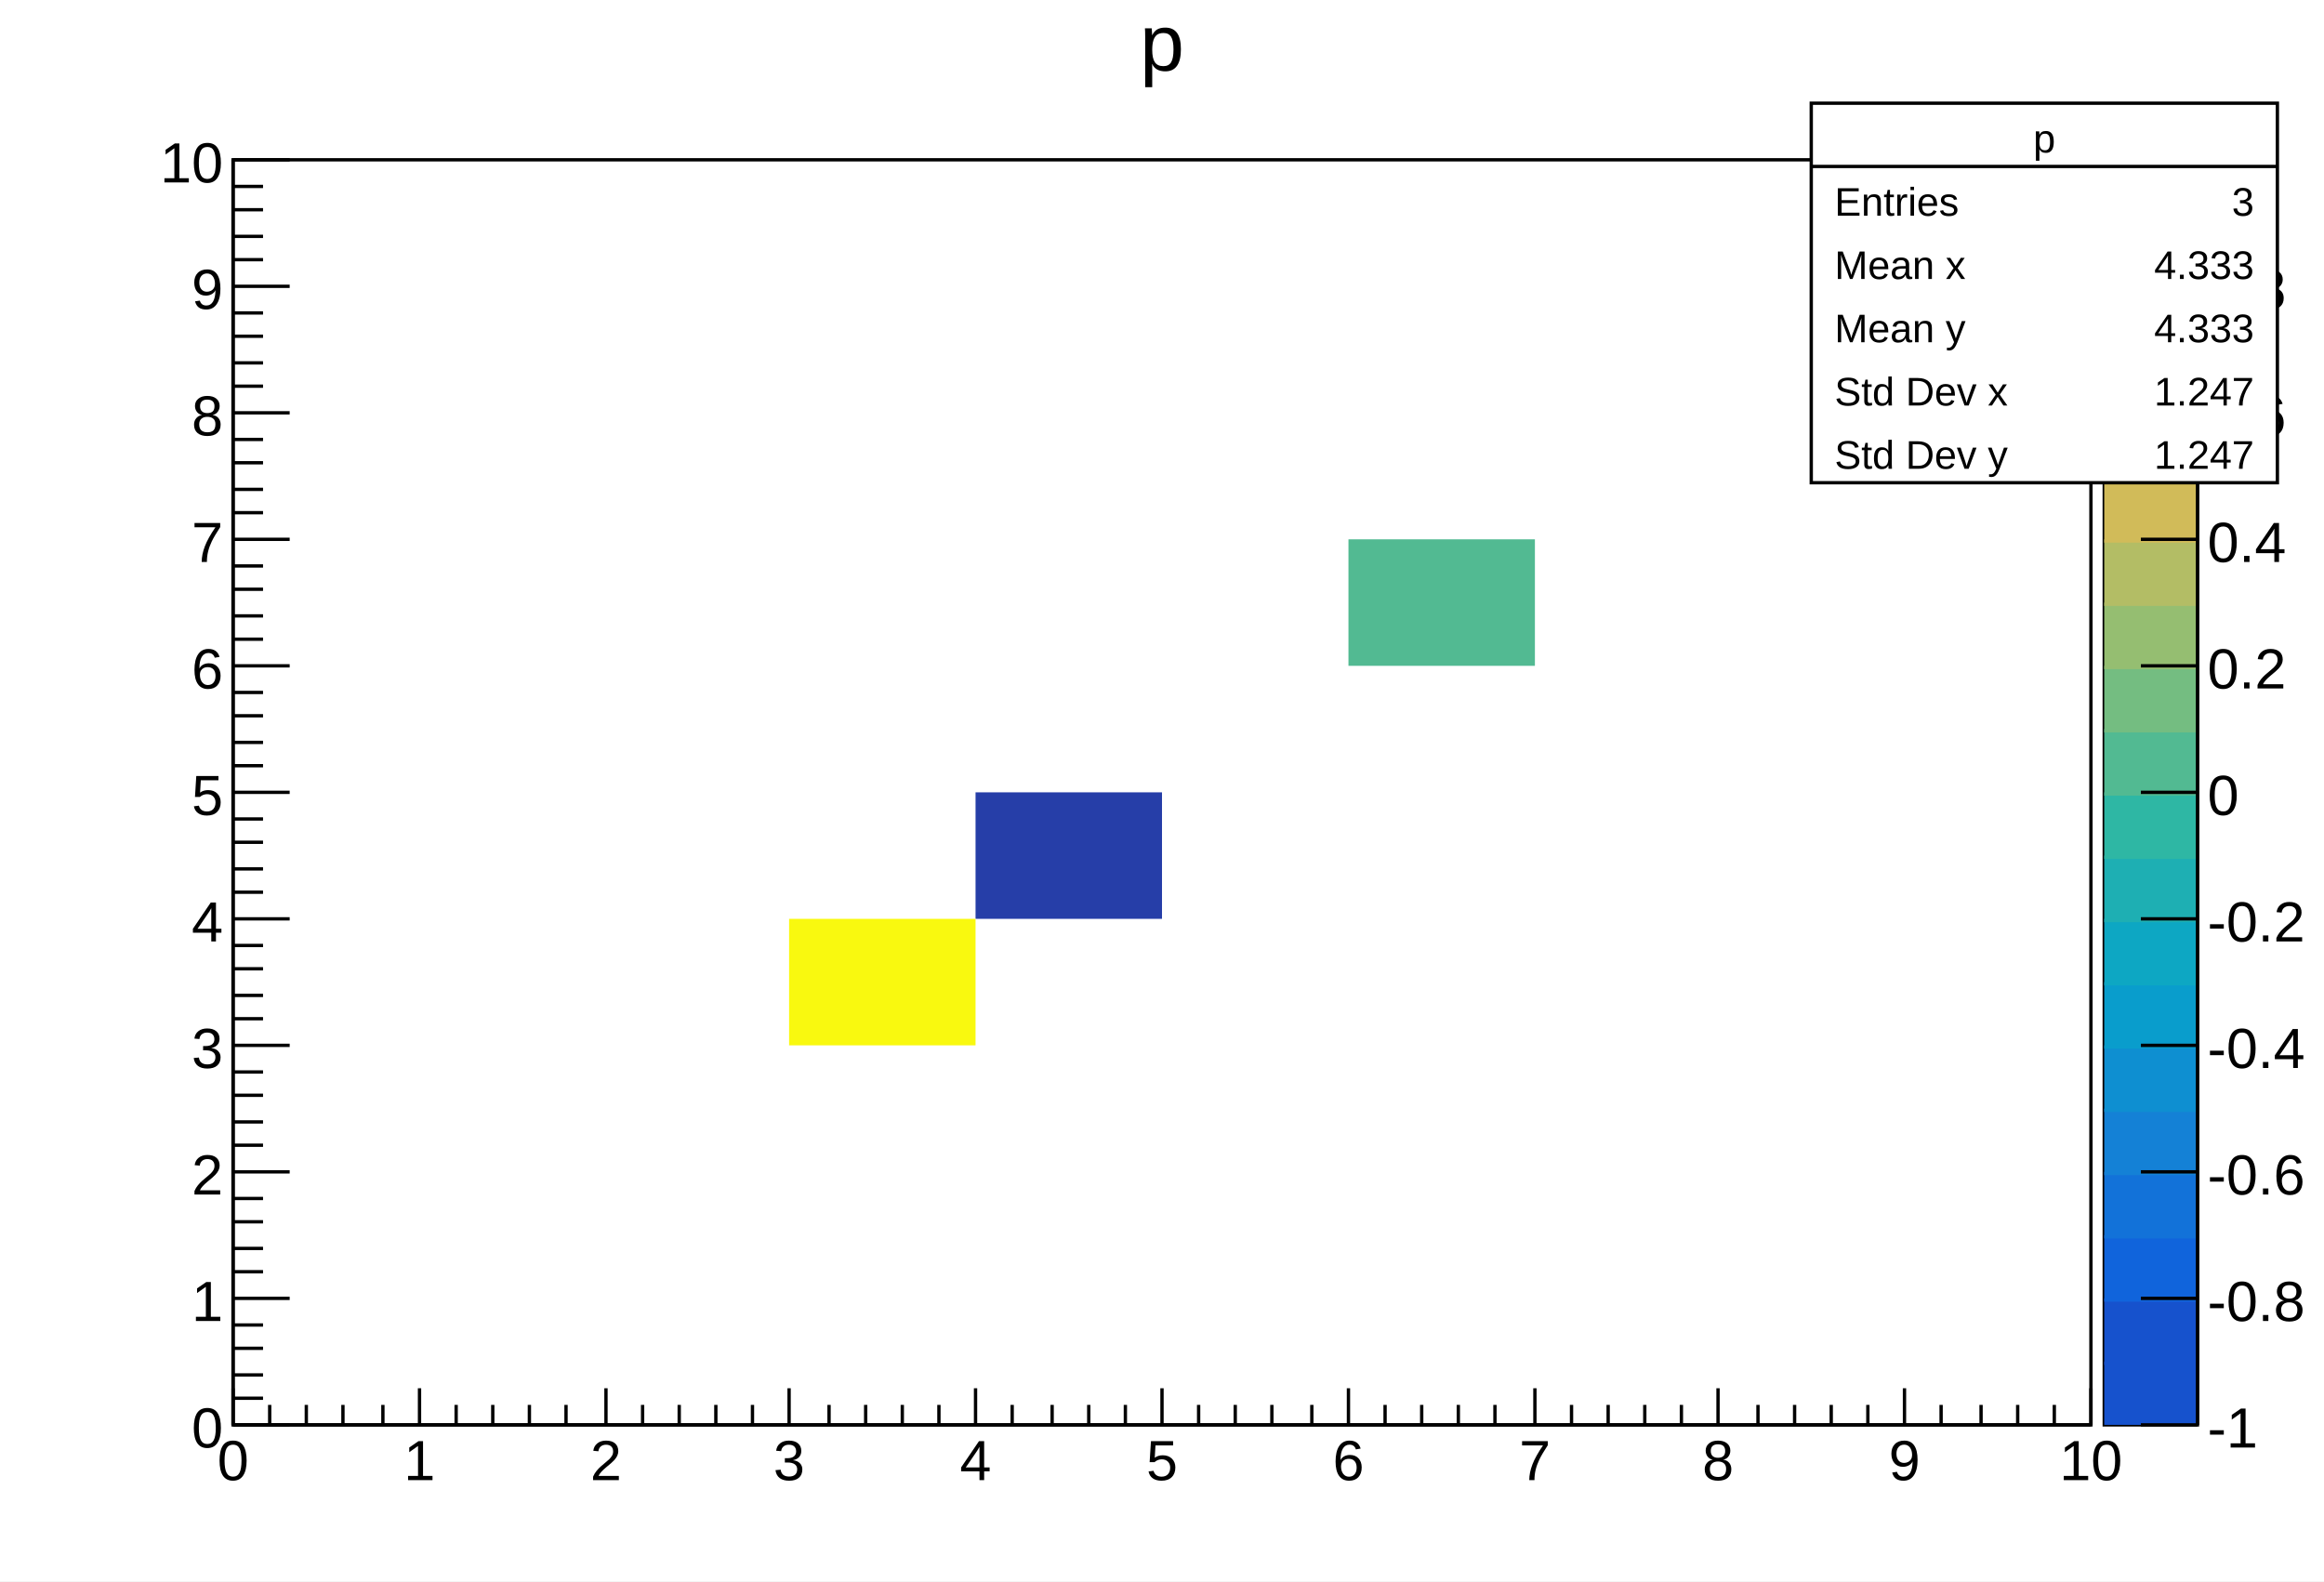
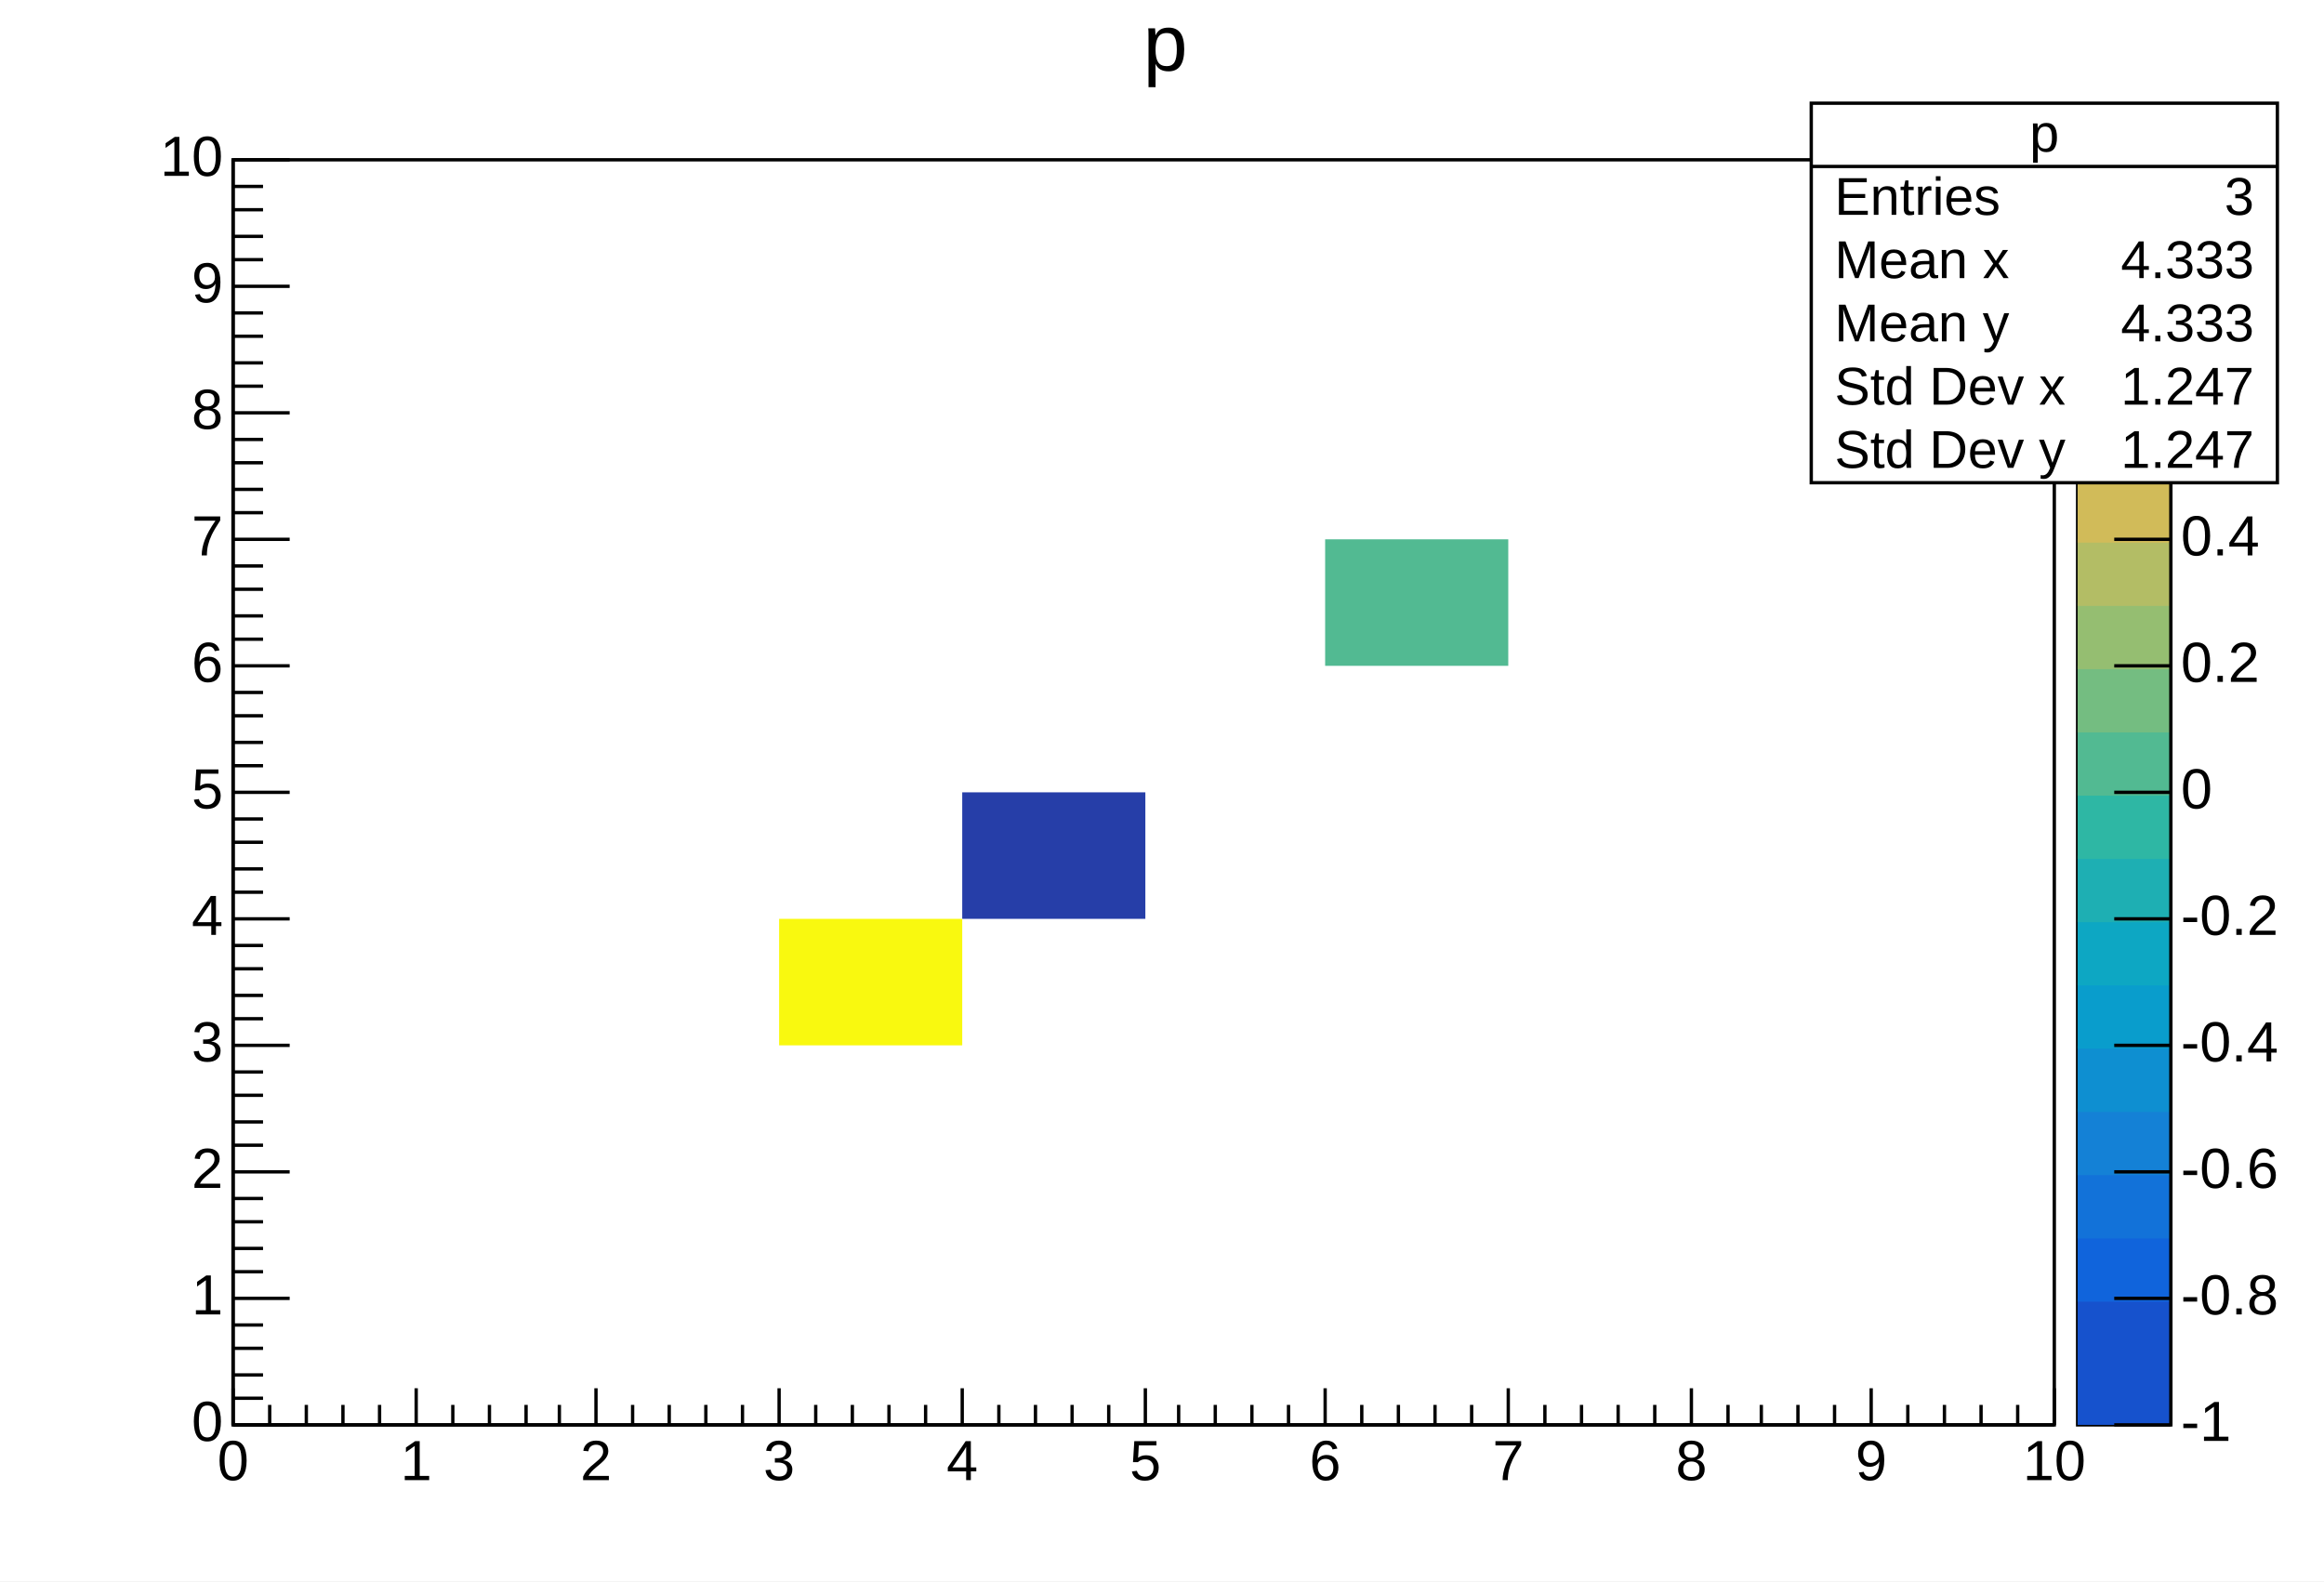
- <svg xmlns="http://www.w3.org/2000/svg" viewBox="0 0 698 475" preserveAspectRatio="none" width="698" height="475">
+ <svg xmlns="http://www.w3.org/2000/svg" width="698" height="475" viewBox="0 0 698 475" preserveAspectRatio="none">
  <path d="M0,0H698V475H0Z" style="fill: white;" />
  <g>
    <g transform="translate(70,48)">
-       <path d="M0,0H558V380H0Z" style="fill: white; stroke: black; stroke-width: 1;" />
-       <svg x="0" y="0" overflow="hidden" width="558" height="380" viewBox="0 0 558 380">
+       <path d="M0,0H547V380H0Z" style="fill: white; stroke: black; stroke-width: 1;" />
+       <svg x="0" y="0" overflow="hidden" width="547" height="380" viewBox="0 0 547 380">
        <g>
-           <path fill="#263ea8" d="M223,190h56v38h-56z" />
-           <path fill="#52ba92" d="M335,114h56v38h-56z" />
-           <path fill="#f9f90f" d="M167,228h56v38h-56z" />
+           <path fill="rgb(38, 62, 168)" d="M219,190h55v38h-55z" />
+           <path fill="rgb(82, 186, 146)" d="M328,114h55v38h-55z" />
+           <path fill="rgb(249, 249, 15)" d="M164,228h55v38h-55z" />
        </g>
      </svg>
      <g>
        <g transform="translate(0,380)">
-           <path d="M0,0h558M0,-11V0M11,-6V0M22,-6V0M33,-6V0M45,-6V0M56,-11V0M67,-6V0M78,-6V0M89,-6V0M100,-6V0M112,-11V0M123,-6V0M134,-6V0M145,-6V0M156,-6V0M167,-11V0M179,-6V0M190,-6V0M201,-6V0M212,-6V0M223,-11V0M234,-6V0M246,-6V0M257,-6V0M268,-6V0M279,-11V0M290,-6V0M301,-6V0M312,-6V0M324,-6V0M335,-11V0M346,-6V0M357,-6V0M368,-6V0M379,-6V0M391,-11V0M402,-6V0M413,-6V0M424,-6V0M435,-6V0M446,-11V0M458,-6V0M469,-6V0M480,-6V0M491,-6V0M502,-11V0M513,-6V0M525,-6V0M536,-6V0M547,-6V0M558,-11V0" style="stroke: black; stroke-width: 1;" />
-           <g font-family="Arial" font-size="17" space="preserve" fill="black" text-anchor="middle">
-             <text dy=".8em" transform="translate(0,3)">
-        0
-       </text>
-             <text dy=".8em" transform="translate(56,3)">
-        1
-       </text>
-             <text dy=".8em" transform="translate(112,3)">
-        2
-       </text>
-             <text dy=".8em" transform="translate(167,3)">
-        3
-       </text>
-             <text dy=".8em" transform="translate(223,3)">
-        4
-       </text>
-             <text dy=".8em" transform="translate(279,3)">
-        5
-       </text>
-             <text dy=".8em" transform="translate(335,3)">
-        6
-       </text>
-             <text dy=".8em" transform="translate(391,3)">
-        7
-       </text>
-             <text dy=".8em" transform="translate(446,3)">
-        8
-       </text>
-             <text dy=".8em" transform="translate(502,3)">
-        9
-       </text>
-             <text dy=".8em" transform="translate(558,3)">
-        10
-       </text>
+           <path d="M0,0h547M0,-11V0M11,-6V0M22,-6V0M33,-6V0M44,-6V0M55,-11V0M66,-6V0M77,-6V0M88,-6V0M98,-6V0M109,-11V0M120,-6V0M131,-6V0M142,-6V0M153,-6V0M164,-11V0M175,-6V0M186,-6V0M197,-6V0M208,-6V0M219,-11V0M230,-6V0M241,-6V0M252,-6V0M263,-6V0M274,-11V0M284,-6V0M295,-6V0M306,-6V0M317,-6V0M328,-11V0M339,-6V0M350,-6V0M361,-6V0M372,-6V0M383,-11V0M394,-6V0M405,-6V0M416,-6V0M427,-6V0M438,-11V0M449,-6V0M459,-6V0M470,-6V0M481,-6V0M492,-11V0M503,-6V0M514,-6V0M525,-6V0M536,-6V0M547,-11V0" style="stroke: black; stroke-width: 1;" />
+           <g font-family="Arial" font-size="17" xml:space="preserve" fill="black" text-anchor="middle">
+             <text dy=".8em" transform="translate(0,3)">0</text>
+             <text dy=".8em" transform="translate(55,3)">1</text>
+             <text dy=".8em" transform="translate(109,3)">2</text>
+             <text dy=".8em" transform="translate(164,3)">3</text>
+             <text dy=".8em" transform="translate(219,3)">4</text>
+             <text dy=".8em" transform="translate(274,3)">5</text>
+             <text dy=".8em" transform="translate(328,3)">6</text>
+             <text dy=".8em" transform="translate(383,3)">7</text>
+             <text dy=".8em" transform="translate(438,3)">8</text>
+             <text dy=".8em" transform="translate(492,3)">9</text>
+             <text dy=".8em" transform="translate(547,3)">10</text>
          </g>
        </g>
        <g>
          <path d="M0,0v380M17,380H0M9,372H0M9,365H0M9,357H0M9,350H0M17,342H0M9,334H0M9,327H0M9,319H0M9,312H0M17,304H0M9,296H0M9,289H0M9,281H0M9,274H0M17,266H0M9,258H0M9,251H0M9,243H0M9,236H0M17,228H0M9,220H0M9,213H0M9,205H0M9,198H0M17,190H0M9,182H0M9,175H0M9,167H0M9,160H0M17,152H0M9,144H0M9,137H0M9,129H0M9,122H0M17,114H0M9,106H0M9,99H0M9,91H0M9,84H0M17,76H0M9,68H0M9,61H0M9,53H0M9,46H0M17,38H0M9,30H0M9,23H0M9,15H0M9,8H0M17,0H0" style="stroke: black; stroke-width: 1;" />
-           <g font-family="Arial" font-size="17" space="preserve" fill="black" text-anchor="end">
-             <text dy=".4em" transform="translate(-3,380)">
-        0
-       </text>
-             <text dy=".4em" transform="translate(-3,342)">
-        1
-       </text>
-             <text dy=".4em" transform="translate(-3,304)">
-        2
-       </text>
-             <text dy=".4em" transform="translate(-3,266)">
-        3
-       </text>
-             <text dy=".4em" transform="translate(-3,228)">
-        4
-       </text>
-             <text dy=".4em" transform="translate(-3,190)">
-        5
-       </text>
-             <text dy=".4em" transform="translate(-3,152)">
-        6
-       </text>
-             <text dy=".4em" transform="translate(-3,114)">
-        7
-       </text>
-             <text dy=".4em" transform="translate(-3,76)">
-        8
-       </text>
-             <text dy=".4em" transform="translate(-3,38)">
-        9
-       </text>
-             <text dy=".4em" transform="translate(-3)">
-        10
-       </text>
+           <g font-family="Arial" font-size="17" xml:space="preserve" fill="black" text-anchor="end">
+             <text dominant-baseline="middle" transform="translate(-3,380)">0</text>
+             <text dominant-baseline="middle" transform="translate(-3,342)">1</text>
+             <text dominant-baseline="middle" transform="translate(-3,304)">2</text>
+             <text dominant-baseline="middle" transform="translate(-3,266)">3</text>
+             <text dominant-baseline="middle" transform="translate(-3,228)">4</text>
+             <text dominant-baseline="middle" transform="translate(-3,190)">5</text>
+             <text dominant-baseline="middle" transform="translate(-3,152)">6</text>
+             <text dominant-baseline="middle" transform="translate(-3,114)">7</text>
+             <text dominant-baseline="middle" transform="translate(-3,76)">8</text>
+             <text dominant-baseline="middle" transform="translate(-3,38)">9</text>
+             <text dominant-baseline="middle" transform="translate(-3)">10</text>
          </g>
        </g>
      </g>
    </g>
-     <g transform="translate(632,48)">
+     <g transform="translate(624,48)">
      <path d="M0,0H28V380H0Z" style="fill: none; stroke: black; stroke-width: 1;" />
-       <path d="M0,361H28V380H0Z" style="fill: #1652cd;" />
-       <path d="M0,342H28V362H0Z" style="fill: #1652cd;" />
-       <path d="M0,323H28V343H0Z" style="fill: #1064dc;" />
-       <path d="M0,304H28V324H0Z" style="fill: #1272d9;" />
-       <path d="M0,285H28V305H0Z" style="fill: #1481d6;" />
-       <path d="M0,266H28V286H0Z" style="fill: #0e8fd1;" />
-       <path d="M0,247H28V267H0Z" style="fill: #099dcc;" />
-       <path d="M0,228H28V248H0Z" style="fill: #0da7c3;" />
-       <path d="M0,209H28V229H0Z" style="fill: #1eafb3;" />
-       <path d="M0,190H28V210H0Z" style="fill: #2eb7a4;" />
-       <path d="M0,171H28V191H0Z" style="fill: #52ba92;" />
-       <path d="M0,152H28V172H0Z" style="fill: #74bd81;" />
-       <path d="M0,133H28V153H0Z" style="fill: #95be71;" />
-       <path d="M0,114H28V134H0Z" style="fill: #b3bd65;" />
-       <path d="M0,95H28V115H0Z" style="fill: #d1bb59;" />
-       <path d="M0,76H28V96H0Z" style="fill: #e2c04b;" />
-       <path d="M0,57H28V77H0Z" style="fill: #f4c63b;" />
-       <path d="M0,38H28V58H0Z" style="fill: #fdd22b;" />
-       <path d="M0,19H28V39H0Z" style="fill: #fbe61d;" />
-       <path d="M0,0H28V20H0Z" style="fill: #f9f90f;" />
+       <path d="M0,361H28V380H0Z" style="fill: rgb(22, 82, 205);" />
+       <path d="M0,342H28V362H0Z" style="fill: rgb(22, 82, 205);" />
+       <path d="M0,323H28V343H0Z" style="fill: rgb(16, 100, 220);" />
+       <path d="M0,304H28V324H0Z" style="fill: rgb(18, 114, 217);" />
+       <path d="M0,285H28V305H0Z" style="fill: rgb(20, 129, 214);" />
+       <path d="M0,266H28V286H0Z" style="fill: rgb(14, 143, 209);" />
+       <path d="M0,247H28V267H0Z" style="fill: rgb(9, 157, 204);" />
+       <path d="M0,228H28V248H0Z" style="fill: rgb(13, 167, 195);" />
+       <path d="M0,209H28V229H0Z" style="fill: rgb(30, 175, 179);" />
+       <path d="M0,190H28V210H0Z" style="fill: rgb(46, 183, 164);" />
+       <path d="M0,171H28V191H0Z" style="fill: rgb(82, 186, 146);" />
+       <path d="M0,152H28V172H0Z" style="fill: rgb(116, 189, 129);" />
+       <path d="M0,133H28V153H0Z" style="fill: rgb(149, 190, 113);" />
+       <path d="M0,114H28V134H0Z" style="fill: rgb(179, 189, 101);" />
+       <path d="M0,95H28V115H0Z" style="fill: rgb(209, 187, 89);" />
+       <path d="M0,76H28V96H0Z" style="fill: rgb(226, 192, 75);" />
+       <path d="M0,57H28V77H0Z" style="fill: rgb(244, 198, 59);" />
+       <path d="M0,38H28V58H0Z" style="fill: rgb(253, 210, 43);" />
+       <path d="M0,19H28V39H0Z" style="fill: rgb(251, 230, 29);" />
+       <path d="M0,0H28V20H0Z" style="fill: rgb(249, 249, 15);" />
      <g transform="translate(28)">
        <path d="M0,0v380M0,380H-17M0,342H-17M0,304H-17M0,266H-17M0,228H-17M0,190H-17M0,152H-17M0,114H-17M0,76H-17M0,38H-17M0,0H-17" style="stroke: black; stroke-width: 1;" />
-         <g font-family="Arial" font-size="17" space="preserve" fill="black" text-anchor="start">
-           <text dy=".4em" transform="translate(3,380)">
-       -1
-      </text>
-           <text dy=".4em" transform="translate(3,342)">
-       -0.8
-      </text>
-           <text dy=".4em" transform="translate(3,304)">
-       -0.6
-      </text>
-           <text dy=".4em" transform="translate(3,266)">
-       -0.4
-      </text>
-           <text dy=".4em" transform="translate(3,228)">
-       -0.2
-      </text>
-           <text dy=".4em" transform="translate(3,190)">
-       0
-      </text>
-           <text dy=".4em" transform="translate(3,152)">
-       0.2
-      </text>
-           <text dy=".4em" transform="translate(3,114)">
-       0.4
-      </text>
-           <text dy=".4em" transform="translate(3,76)">
-       0.6
-      </text>
-           <text dy=".4em" transform="translate(3,38)">
-       0.8
-      </text>
-           <text dy=".4em" transform="translate(3)">
-       1
-      </text>
+         <g font-family="Arial" font-size="17" xml:space="preserve" fill="black" text-anchor="start">
+           <text dominant-baseline="middle" transform="translate(3,380)">-1</text>
+           <text dominant-baseline="middle" transform="translate(3,342)">-0.8</text>
+           <text dominant-baseline="middle" transform="translate(3,304)">-0.6</text>
+           <text dominant-baseline="middle" transform="translate(3,266)">-0.4</text>
+           <text dominant-baseline="middle" transform="translate(3,228)">-0.2</text>
+           <text dominant-baseline="middle" transform="translate(3,190)">0</text>
+           <text dominant-baseline="middle" transform="translate(3,152)">0.2</text>
+           <text dominant-baseline="middle" transform="translate(3,114)">0.4</text>
+           <text dominant-baseline="middle" transform="translate(3,76)">0.6</text>
+           <text dominant-baseline="middle" transform="translate(3,38)">0.8</text>
+           <text dominant-baseline="middle" transform="translate(3)">1</text>
        </g>
      </g>
    </g>
-     <g transform="translate(544,31)" font-family="Arial" font-size="12" space="preserve" fill="black">
+     <g transform="translate(544,31)" font-family="Arial" font-size="16" xml:space="preserve" fill="black">
      <path d="M0,0H140V114H0Z" style="fill: white; stroke: black; stroke-width: 1;" />
-       <text text-anchor="middle" dy=".4em" transform="translate(70,10)">
-     p
-    </text>
-       <text text-anchor="start" dy=".4em" transform="translate(7,29)">
-     Entries
-    </text>
-       <text text-anchor="end" dy=".4em" transform="translate(133,29)">
-     3
-    </text>
-       <text text-anchor="start" dy=".4em" transform="translate(7,48)">
-     Mean x
-    </text>
-       <text text-anchor="end" dy=".4em" transform="translate(133,48)">
-     4.333
-    </text>
-       <text text-anchor="start" dy=".4em" transform="translate(7,67)">
-     Mean y
-    </text>
-       <text text-anchor="end" dy=".4em" transform="translate(133,67)">
-     4.333
-    </text>
-       <text text-anchor="start" dy=".4em" transform="translate(7,86)">
-     Std Dev x
-    </text>
-       <text text-anchor="end" dy=".4em" transform="translate(133,86)">
-     1.247
-    </text>
-       <text text-anchor="start" dy=".4em" transform="translate(7,105)">
-     Std Dev y
-    </text>
-       <text text-anchor="end" dy=".4em" transform="translate(133,105)">
-     1.247
-    </text>
+       <text text-anchor="middle" dominant-baseline="middle" transform="translate(70,10)">p</text>
+       <text text-anchor="start" dominant-baseline="middle" transform="translate(7,29)">Entries</text>
+       <text text-anchor="end" dominant-baseline="middle" transform="translate(133,29)">3</text>
+       <text text-anchor="start" dominant-baseline="middle" transform="translate(7,48)">Mean x</text>
+       <text text-anchor="end" dominant-baseline="middle" transform="translate(133,48)">4.333</text>
+       <text text-anchor="start" dominant-baseline="middle" transform="translate(7,67)">Mean y</text>
+       <text text-anchor="end" dominant-baseline="middle" transform="translate(133,67)">4.333</text>
+       <text text-anchor="start" dominant-baseline="middle" transform="translate(7,86)">Std Dev x</text>
+       <text text-anchor="end" dominant-baseline="middle" transform="translate(133,86)">1.247</text>
+       <text text-anchor="start" dominant-baseline="middle" transform="translate(7,105)">Std Dev y</text>
+       <text text-anchor="end" dominant-baseline="middle" transform="translate(133,105)">1.247</text>
      <path d="M0,19h140" style="stroke: black; stroke-width: 1;" />
    </g>
-     <g transform="translate(70,2)" font-family="Arial" font-size="24" space="preserve">
-       <text fill="black" text-anchor="middle" dy=".8em" transform="translate(279)">
-     p
-    </text>
+     <g transform="translate(76,2)" font-family="Arial" font-size="24" xml:space="preserve">
+       <text fill="black" text-anchor="middle" dy=".8em" transform="translate(274)">p</text>
    </g>
  </g>
</svg>
